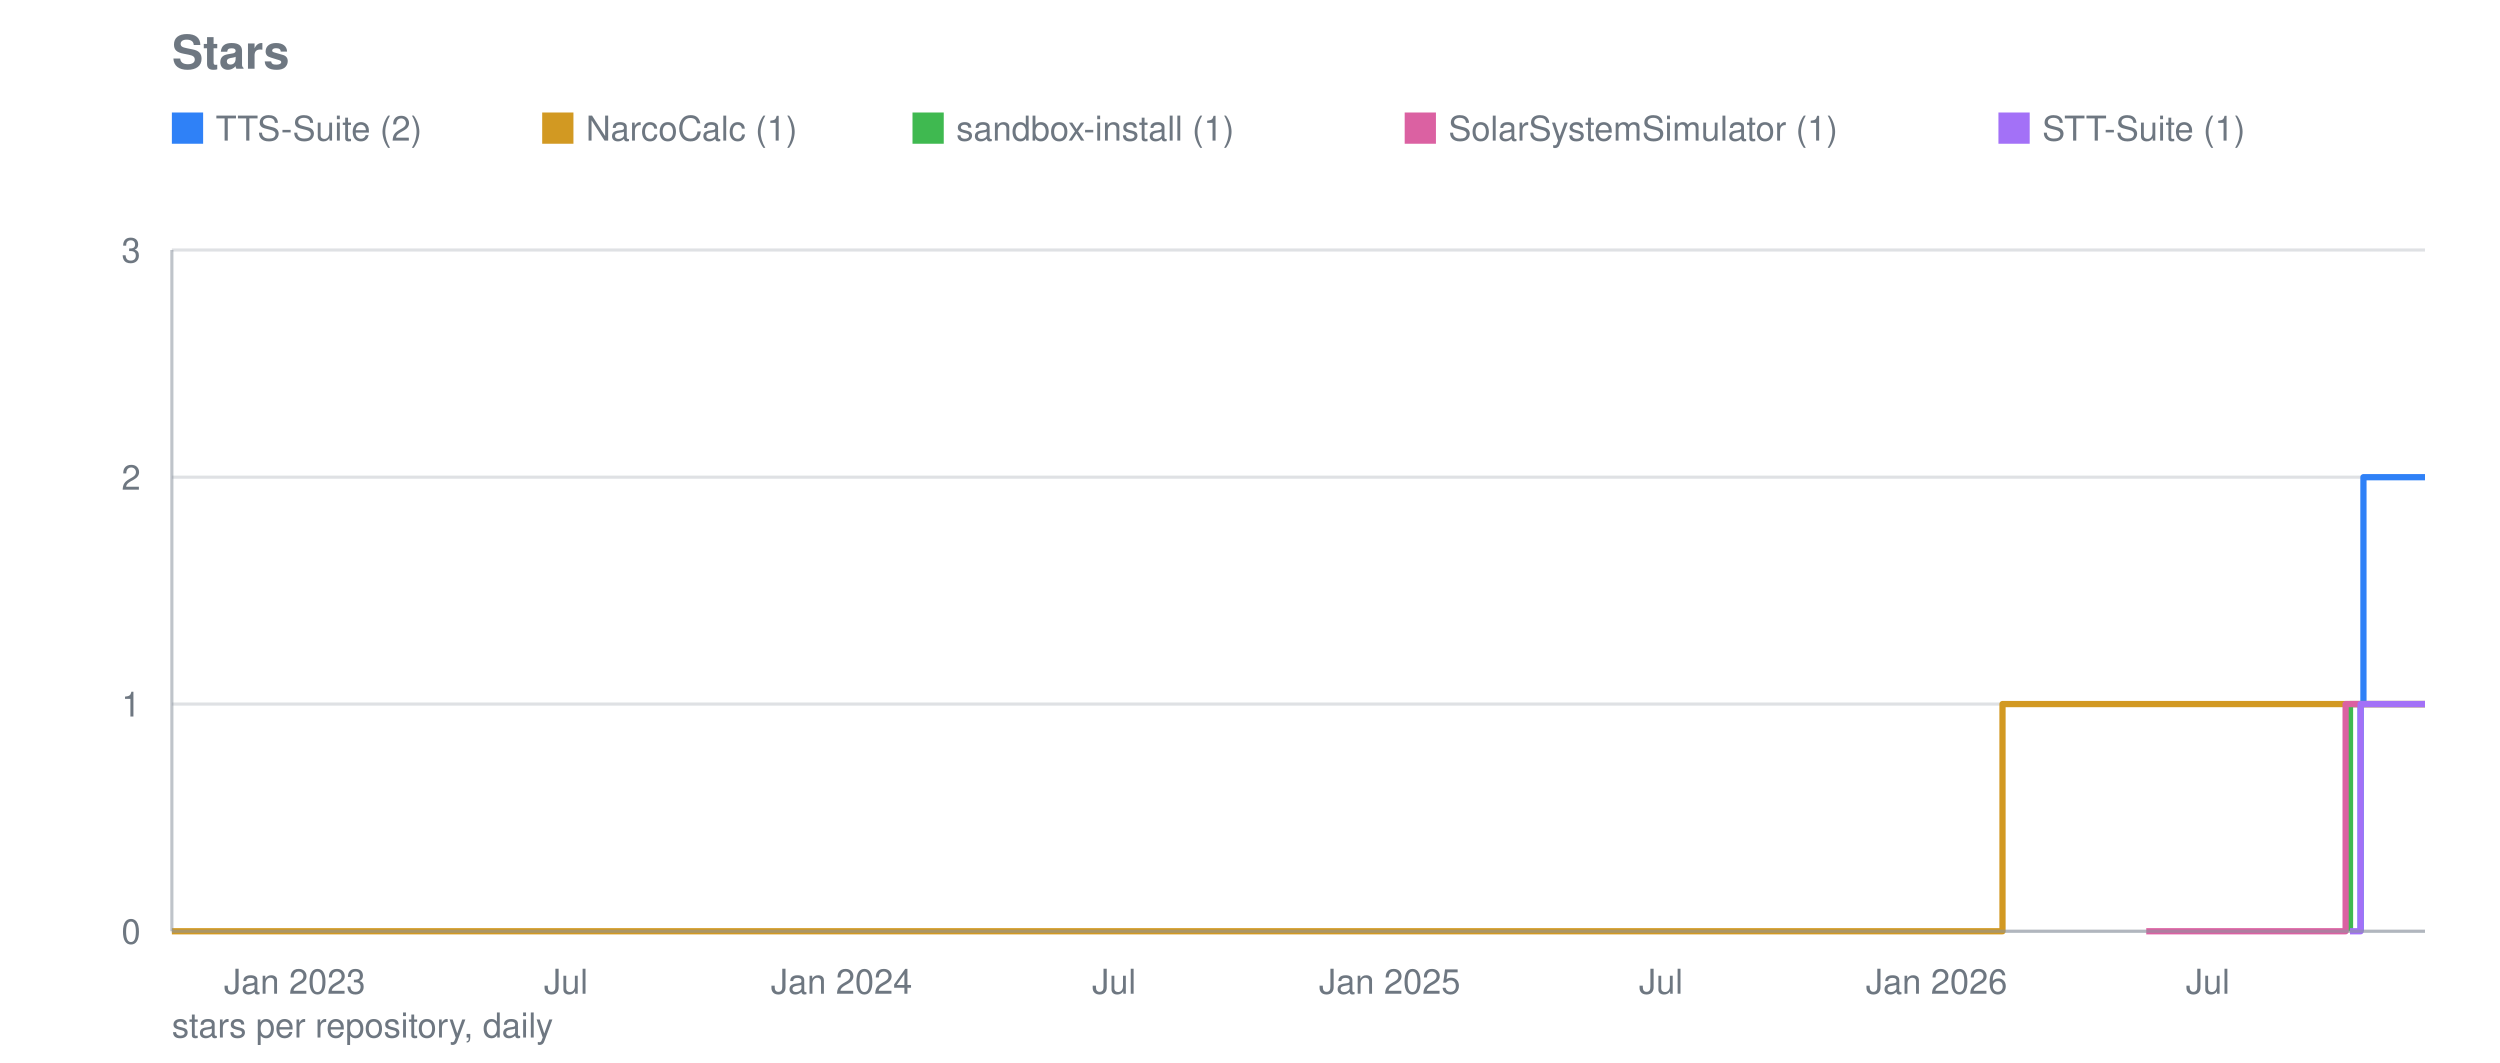
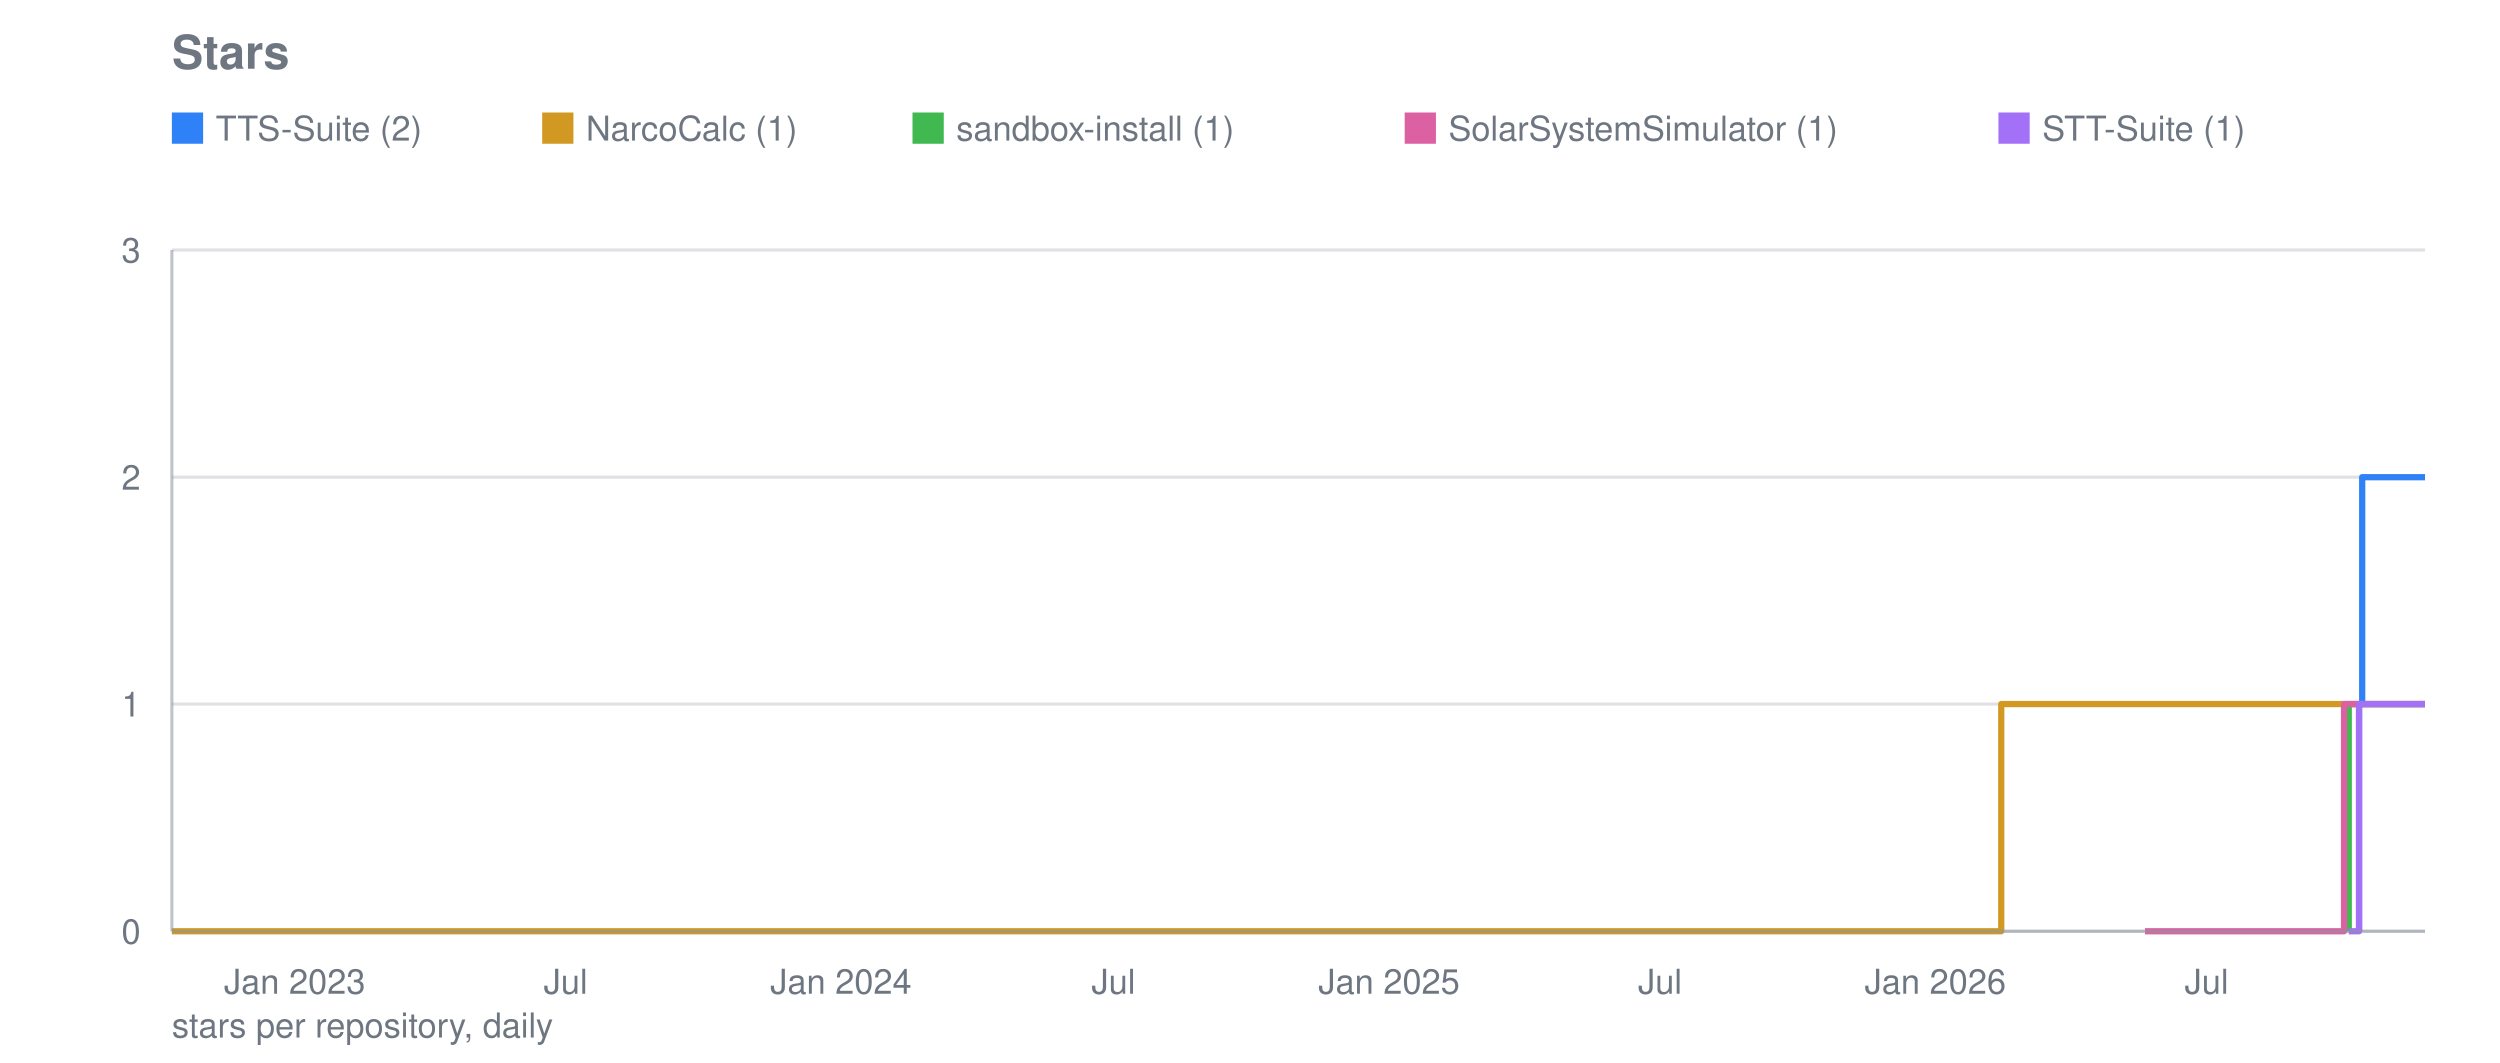
<svg xmlns="http://www.w3.org/2000/svg" viewBox="0 0 800 340" width="800" height="340" role="img" aria-label="Stars">
  <text font-family="system-ui, -apple-system, Segoe UI, Helvetica, Arial, sans-serif" font-size="15" font-weight="600" fill="#6e7781" x="55" y="22">Stars</text>
  <line stroke="#8b949e" stroke-width="1" opacity="0.28" x1="55" y1="298.0" x2="776" y2="298.0" />
  <text font-family="system-ui, -apple-system, Segoe UI, Helvetica, Arial, sans-serif" font-size="11" fill="#6e7781" x="45" y="302.0" text-anchor="end">0</text>
  <line stroke="#8b949e" stroke-width="1" opacity="0.28" x1="55" y1="225.3" x2="776" y2="225.3" />
  <text font-family="system-ui, -apple-system, Segoe UI, Helvetica, Arial, sans-serif" font-size="11" fill="#6e7781" x="45" y="229.3" text-anchor="end">1</text>
  <line stroke="#8b949e" stroke-width="1" opacity="0.28" x1="55" y1="152.7" x2="776" y2="152.7" />
  <text font-family="system-ui, -apple-system, Segoe UI, Helvetica, Arial, sans-serif" font-size="11" fill="#6e7781" x="45" y="156.7" text-anchor="end">2</text>
  <line stroke="#8b949e" stroke-width="1" opacity="0.28" x1="55" y1="80.0" x2="776" y2="80.0" />
  <text font-family="system-ui, -apple-system, Segoe UI, Helvetica, Arial, sans-serif" font-size="11" fill="#6e7781" x="45" y="84.0" text-anchor="end">3</text>
  <text font-family="system-ui, -apple-system, Segoe UI, Helvetica, Arial, sans-serif" font-size="11" fill="#6e7781" x="94.3" y="318" text-anchor="middle">Jan 2023</text>
-   <text font-family="system-ui, -apple-system, Segoe UI, Helvetica, Arial, sans-serif" font-size="11" fill="#6e7781" x="181.1" y="318" text-anchor="middle">Jul</text>
-   <text font-family="system-ui, -apple-system, Segoe UI, Helvetica, Arial, sans-serif" font-size="11" fill="#6e7781" x="269.3" y="318" text-anchor="middle">Jan 2024</text>
-   <text font-family="system-ui, -apple-system, Segoe UI, Helvetica, Arial, sans-serif" font-size="11" fill="#6e7781" x="356.5" y="318" text-anchor="middle">Jul</text>
-   <text font-family="system-ui, -apple-system, Segoe UI, Helvetica, Arial, sans-serif" font-size="11" fill="#6e7781" x="444.7" y="318" text-anchor="middle">Jan 2025</text>
-   <text font-family="system-ui, -apple-system, Segoe UI, Helvetica, Arial, sans-serif" font-size="11" fill="#6e7781" x="531.5" y="318" text-anchor="middle">Jul</text>
-   <text font-family="system-ui, -apple-system, Segoe UI, Helvetica, Arial, sans-serif" font-size="11" fill="#6e7781" x="619.7" y="318" text-anchor="middle">Jan 2026</text>
-   <text font-family="system-ui, -apple-system, Segoe UI, Helvetica, Arial, sans-serif" font-size="11" fill="#6e7781" x="706.5" y="318" text-anchor="middle">Jul</text>
-   <polyline fill="none" stroke="#2f81f7" stroke-width="2" stroke-linejoin="round" points="755.4,298.0 755.4,298.0 755.4,225.3 756.3,225.3 756.3,152.7 762.1,152.7 762.1,152.7 762.6,152.7 762.6,152.7 763.1,152.7 763.1,152.7 763.5,152.7 763.5,152.7 764.0,152.7 764.0,152.7 764.5,152.7 764.5,152.7 765.0,152.7 765.0,152.7 765.5,152.7 765.5,152.7 765.9,152.7 765.9,152.7 766.4,152.7 766.4,152.7 766.9,152.7 766.9,152.7 767.4,152.7 767.4,152.7 767.9,152.7 767.9,152.7 768.3,152.7 768.3,152.7 768.8,152.7 768.8,152.7 769.3,152.7 769.3,152.7 769.8,152.7 769.8,152.7 770.2,152.7 770.2,152.7 770.7,152.7 770.7,152.7 771.2,152.7 771.2,152.7 771.7,152.7 771.7,152.7 772.2,152.7 772.2,152.7 772.6,152.7 772.6,152.7 773.1,152.7 773.1,152.7 773.6,152.7 773.6,152.7 774.1,152.7 774.1,152.7 774.6,152.7 774.6,152.7 775.0,152.7 775.0,152.7 775.5,152.7 775.5,152.7 776.0,152.7 776.0,152.7" />
+   <text font-family="system-ui, -apple-system, Segoe UI, Helvetica, Arial, sans-serif" font-size="11" fill="#6e7781" x="181.0" y="318" text-anchor="middle">Jul</text>
+   <text font-family="system-ui, -apple-system, Segoe UI, Helvetica, Arial, sans-serif" font-size="11" fill="#6e7781" x="269.1" y="318" text-anchor="middle">Jan 2024</text>
+   <text font-family="system-ui, -apple-system, Segoe UI, Helvetica, Arial, sans-serif" font-size="11" fill="#6e7781" x="356.3" y="318" text-anchor="middle">Jul</text>
+   <text font-family="system-ui, -apple-system, Segoe UI, Helvetica, Arial, sans-serif" font-size="11" fill="#6e7781" x="444.5" y="318" text-anchor="middle">Jan 2025</text>
+   <text font-family="system-ui, -apple-system, Segoe UI, Helvetica, Arial, sans-serif" font-size="11" fill="#6e7781" x="531.2" y="318" text-anchor="middle">Jul</text>
+   <text font-family="system-ui, -apple-system, Segoe UI, Helvetica, Arial, sans-serif" font-size="11" fill="#6e7781" x="619.3" y="318" text-anchor="middle">Jan 2026</text>
+   <text font-family="system-ui, -apple-system, Segoe UI, Helvetica, Arial, sans-serif" font-size="11" fill="#6e7781" x="706.1" y="318" text-anchor="middle">Jul</text>
+   <polyline fill="none" stroke="#2f81f7" stroke-width="2" stroke-linejoin="round" points="754.9,298.0 754.9,298.0 754.9,225.3 755.9,225.3 755.9,152.7 761.6,152.7 761.6,152.7 762.1,152.7 762.1,152.7 762.6,152.7 762.6,152.7 763.1,152.7 763.1,152.7 763.5,152.7 763.5,152.7 764.0,152.7 764.0,152.7 764.5,152.7 764.5,152.7 765.0,152.7 765.0,152.7 765.5,152.7 765.5,152.7 765.9,152.7 765.9,152.7 766.4,152.7 766.4,152.7 766.9,152.7 766.9,152.7 767.4,152.7 767.4,152.7 767.9,152.7 767.9,152.7 768.3,152.7 768.3,152.7 768.8,152.7 768.8,152.7 769.3,152.7 769.3,152.7 769.8,152.7 769.8,152.7 770.3,152.7 770.3,152.7 770.7,152.7 770.7,152.7 771.2,152.7 771.2,152.7 771.7,152.7 771.7,152.7 772.2,152.7 772.2,152.7 772.6,152.7 772.6,152.7 773.1,152.7 773.1,152.7 773.6,152.7 773.6,152.7 774.1,152.7 774.1,152.7 774.6,152.7 774.6,152.7 775.0,152.7 775.0,152.7 775.5,152.7 775.5,152.7 776.0,152.7 776.0,152.7" />
  <rect fill="#2f81f7" x="55" y="36" width="10" height="10" />
  <text font-family="system-ui, -apple-system, Segoe UI, Helvetica, Arial, sans-serif" font-size="11" fill="#6e7781" x="69" y="45">TTS-Suite (2)</text>
-   <polyline fill="none" stroke="#d29922" stroke-width="2" stroke-linejoin="round" points="55.0,298.0 640.8,298.0 640.8,225.3 641.3,225.3 641.3,225.3 641.8,225.3 641.8,225.3 642.3,225.3 642.3,225.3 642.7,225.3 642.7,225.3 643.2,225.3 643.2,225.3 643.7,225.3 643.7,225.3 644.2,225.3 644.2,225.3 644.6,225.3 644.6,225.3 645.1,225.3 645.1,225.3 645.1,225.3 645.1,225.3 645.1,225.3 645.1,225.3 645.1,225.3 645.1,225.3 645.6,225.3 645.6,225.3 646.1,225.3 646.1,225.3 646.6,225.3 646.6,225.3 647.0,225.3 647.0,225.3 647.5,225.3 647.5,225.3 648.0,225.3 648.0,225.3 648.5,225.3 648.5,225.3 649.0,225.3 649.0,225.3 649.4,225.3 649.4,225.3 649.9,225.3 649.9,225.3 650.4,225.3 650.4,225.3 650.9,225.3 650.9,225.3 651.4,225.3 651.4,225.3 651.8,225.3 651.8,225.3 652.3,225.3 652.3,225.3 652.8,225.3 652.8,225.3 653.3,225.3 653.3,225.3 653.8,225.3 653.8,225.3 654.2,225.3 654.2,225.3 654.7,225.3 654.7,225.3 655.2,225.3 655.2,225.3 655.7,225.3 655.7,225.3 656.2,225.3 656.2,225.3 656.6,225.3 656.6,225.3 657.1,225.3 657.1,225.3 657.6,225.3 657.6,225.3 658.1,225.3 658.1,225.3 658.5,225.3 658.5,225.3 659.0,225.3 659.0,225.3 659.5,225.3 659.5,225.3 660.0,225.3 660.0,225.3 660.5,225.3 660.5,225.3 660.9,225.3 660.9,225.3 661.4,225.3 661.4,225.3 661.9,225.3 661.9,225.3 662.4,225.3 662.4,225.3 662.9,225.3 662.9,225.3 663.3,225.3 663.3,225.3 663.8,225.3 663.8,225.3 664.3,225.3 664.3,225.3 664.8,225.3 664.8,225.3 665.3,225.3 665.3,225.3 665.7,225.3 665.7,225.3 666.2,225.3 666.2,225.3 666.7,225.3 666.7,225.3 667.2,225.3 667.2,225.3 667.7,225.3 667.7,225.3 668.1,225.3 668.1,225.3 668.6,225.3 668.6,225.3 669.1,225.3 669.1,225.3 669.6,225.3 669.6,225.3 670.1,225.3 670.1,225.3 670.5,225.3 670.5,225.3 671.0,225.3 671.0,225.3 671.5,225.3 671.5,225.3 672.0,225.3 672.0,225.3 672.5,225.3 672.5,225.3 672.9,225.3 672.9,225.3 673.4,225.3 673.4,225.3 673.9,225.3 673.9,225.3 674.4,225.3 674.4,225.3 674.8,225.3 674.8,225.3 675.3,225.3 675.3,225.3 675.8,225.3 675.8,225.3 676.3,225.3 676.3,225.3 676.8,225.3 676.8,225.3 677.2,225.3 677.2,225.3 677.7,225.3 677.7,225.3 678.2,225.3 678.2,225.3 678.7,225.3 678.7,225.3 679.2,225.3 679.2,225.3 679.6,225.3 679.6,225.3 680.1,225.3 680.1,225.3 680.6,225.3 680.6,225.3 681.1,225.3 681.1,225.3 681.6,225.3 681.6,225.3 682.0,225.3 682.0,225.3 682.5,225.3 682.5,225.3 683.0,225.3 683.0,225.3 683.5,225.3 683.5,225.3 684.0,225.3 684.0,225.3 684.4,225.3 684.4,225.3 684.9,225.3 684.9,225.3 685.4,225.3 685.4,225.3 685.9,225.3 685.9,225.3 686.4,225.3 686.4,225.3 686.8,225.3 686.8,225.3 687.3,225.3 687.3,225.3 687.8,225.3 687.8,225.3 688.3,225.3 688.3,225.3 688.8,225.3 688.8,225.3 689.2,225.3 689.2,225.3 689.7,225.3 689.7,225.3 690.2,225.3 690.2,225.3 690.7,225.3 690.7,225.3 691.1,225.3 691.1,225.3 691.6,225.3 691.6,225.3 692.1,225.3 692.1,225.3 692.6,225.3 692.6,225.3 693.1,225.3 693.1,225.3 693.5,225.3 693.5,225.3 694.0,225.3 694.0,225.3 694.5,225.3 694.5,225.3 695.0,225.3 695.0,225.3 695.5,225.3 695.5,225.3 695.9,225.3 695.9,225.3 696.4,225.3 696.4,225.3 696.9,225.3 696.9,225.3 697.4,225.3 697.4,225.3 697.9,225.3 697.9,225.3 698.3,225.3 698.3,225.3 698.8,225.3 698.8,225.3 699.3,225.3 699.3,225.3 699.8,225.3 699.8,225.3 700.3,225.3 700.3,225.3 700.7,225.3 700.7,225.3 701.2,225.3 701.2,225.3 701.7,225.3 701.7,225.3 702.2,225.3 702.2,225.3 702.7,225.3 702.7,225.3 703.1,225.3 703.1,225.3 703.6,225.3 703.6,225.3 704.1,225.3 704.1,225.3 704.6,225.3 704.6,225.3 705.1,225.3 705.1,225.3 705.5,225.3 705.5,225.3 706.0,225.3 706.0,225.3 706.5,225.3 706.5,225.3 707.0,225.3 707.0,225.3 707.4,225.3 707.4,225.3 707.9,225.3 707.9,225.3 708.4,225.3 708.4,225.3 708.9,225.3 708.9,225.3 709.4,225.3 709.4,225.3 709.8,225.3 709.8,225.3 710.3,225.3 710.3,225.3 710.8,225.3 710.8,225.3 711.3,225.3 711.3,225.3 711.8,225.3 711.8,225.3 712.2,225.3 712.2,225.3 712.7,225.3 712.7,225.3 713.2,225.3 713.2,225.3 713.7,225.3 713.7,225.3 714.2,225.3 714.2,225.3 714.6,225.3 714.6,225.3 715.1,225.3 715.1,225.3 715.6,225.3 715.6,225.3 716.1,225.3 716.1,225.3 716.6,225.3 716.6,225.3 717.0,225.3 717.0,225.3 717.5,225.3 717.5,225.3 718.0,225.3 718.0,225.3 718.5,225.3 718.5,225.3 719.0,225.3 719.0,225.3 719.4,225.3 719.4,225.3 719.9,225.3 719.9,225.3 720.4,225.3 720.4,225.3 720.9,225.3 720.9,225.3 721.3,225.3 721.3,225.3 721.8,225.3 721.8,225.3 722.3,225.3 722.3,225.3 722.8,225.3 722.8,225.3 723.3,225.3 723.3,225.3 723.7,225.3 723.7,225.3 724.2,225.3 724.2,225.3 724.7,225.3 724.7,225.3 725.2,225.3 725.2,225.3 725.7,225.3 725.7,225.3 726.1,225.3 726.1,225.3 726.6,225.3 726.6,225.3 727.1,225.3 727.1,225.3 727.6,225.3 727.6,225.3 728.1,225.3 728.1,225.3 728.5,225.3 728.5,225.3 729.0,225.3 729.0,225.3 729.5,225.3 729.5,225.3 730.0,225.3 730.0,225.3 730.5,225.3 730.5,225.3 730.9,225.3 730.9,225.3 731.4,225.3 731.4,225.3 731.9,225.3 731.9,225.3 732.4,225.3 732.4,225.3 732.9,225.3 732.9,225.3 733.3,225.3 733.3,225.3 733.8,225.3 733.8,225.3 734.3,225.3 734.3,225.3 734.8,225.3 734.8,225.3 735.3,225.3 735.3,225.3 735.7,225.3 735.7,225.3 736.2,225.3 736.2,225.3 736.7,225.3 736.7,225.3 737.2,225.3 737.2,225.3 737.6,225.3 737.6,225.3 738.1,225.3 738.1,225.3 738.6,225.3 738.6,225.3 739.1,225.3 739.1,225.3 739.6,225.3 739.6,225.3 740.0,225.3 740.0,225.3 740.5,225.3 740.5,225.3 741.0,225.3 741.0,225.3 741.5,225.3 741.5,225.3 742.0,225.3 742.0,225.3 742.4,225.3 742.4,225.3 742.9,225.3 742.9,225.3 743.4,225.3 743.4,225.3 743.9,225.3 743.9,225.3 744.4,225.3 744.4,225.3 744.8,225.3 744.8,225.3 745.3,225.3 745.3,225.3 745.8,225.3 745.8,225.3 746.3,225.3 746.3,225.3 746.8,225.3 746.8,225.3 747.2,225.3 747.2,225.3 747.7,225.3 747.7,225.3 748.2,225.3 748.2,225.3 748.7,225.3 748.7,225.3 749.2,225.3 749.2,225.3 749.6,225.3 749.6,225.3 750.1,225.3 750.1,225.3 750.6,225.3 750.6,225.3 751.1,225.3 751.1,225.3 751.6,225.3 751.6,225.3 752.0,225.3 752.0,225.3 752.5,225.3 752.5,225.3 753.0,225.3 753.0,225.3 753.5,225.3 753.5,225.3 753.9,225.3 753.9,225.3 754.4,225.3 754.4,225.3 754.9,225.3 754.9,225.3 755.4,225.3 755.4,225.3 755.9,225.3 755.9,225.3 756.3,225.3 756.3,225.3 756.8,225.3 756.8,225.3 757.3,225.3 757.3,225.3 757.8,225.3 757.8,225.3 758.3,225.3 758.3,225.3 758.7,225.3 758.7,225.3 759.2,225.3 759.2,225.3 759.7,225.3 759.7,225.3 760.2,225.3 760.2,225.3 760.7,225.3 760.7,225.3 761.1,225.3 761.1,225.3 761.6,225.3 761.6,225.3 762.1,225.3 762.1,225.3 762.6,225.3 762.6,225.3 763.1,225.3 763.1,225.3 763.5,225.3 763.5,225.3 764.0,225.3 764.0,225.3 764.5,225.3 764.5,225.3 765.0,225.3 765.0,225.3 765.5,225.3 765.5,225.3 765.9,225.3 765.9,225.3 766.4,225.3 766.4,225.3 766.9,225.3 766.9,225.3 767.4,225.3 767.4,225.3 767.9,225.3 767.9,225.3 768.3,225.3 768.3,225.3 768.8,225.3 768.8,225.3 769.3,225.3 769.3,225.3 769.8,225.3 769.8,225.3 770.2,225.3 770.2,225.3 770.7,225.3 770.7,225.3 771.2,225.3 771.2,225.3 771.7,225.3 771.7,225.3 772.2,225.3 772.2,225.3 772.6,225.3 772.6,225.3 773.1,225.3 773.1,225.3 773.6,225.3 773.6,225.3 774.1,225.3 774.1,225.3 774.6,225.3 774.6,225.3 775.0,225.3 775.0,225.3 775.5,225.3 775.5,225.3 776.0,225.3 776.0,225.3" />
+   <polyline fill="none" stroke="#d29922" stroke-width="2" stroke-linejoin="round" points="55.0,298.0 640.4,298.0 640.4,225.3 640.9,225.3 640.9,225.3 641.4,225.3 641.4,225.3 641.9,225.3 641.9,225.3 642.3,225.3 642.3,225.3 642.8,225.3 642.8,225.3 643.3,225.3 643.3,225.3 643.8,225.3 643.8,225.3 644.3,225.3 644.3,225.3 644.7,225.3 644.7,225.3 644.7,225.3 644.7,225.3 644.7,225.3 644.7,225.3 644.7,225.3 644.7,225.3 645.2,225.3 645.2,225.3 645.7,225.3 645.7,225.3 646.2,225.3 646.2,225.3 646.7,225.3 646.7,225.3 647.1,225.3 647.1,225.3 647.6,225.3 647.6,225.3 648.1,225.3 648.1,225.3 648.6,225.3 648.6,225.3 649.0,225.3 649.0,225.3 649.5,225.3 649.5,225.3 650.0,225.3 650.0,225.3 650.5,225.3 650.5,225.3 651.0,225.3 651.0,225.3 651.4,225.3 651.4,225.3 651.9,225.3 651.9,225.3 652.4,225.3 652.4,225.3 652.9,225.3 652.9,225.3 653.4,225.3 653.4,225.3 653.8,225.3 653.8,225.3 654.3,225.3 654.3,225.3 654.8,225.3 654.8,225.3 655.3,225.3 655.3,225.3 655.8,225.3 655.8,225.3 656.2,225.3 656.2,225.3 656.7,225.3 656.7,225.3 657.2,225.3 657.2,225.3 657.7,225.3 657.7,225.3 658.1,225.3 658.1,225.3 658.6,225.3 658.6,225.3 659.1,225.3 659.1,225.3 659.6,225.3 659.6,225.3 660.1,225.3 660.1,225.3 660.5,225.3 660.5,225.3 661.0,225.3 661.0,225.3 661.5,225.3 661.5,225.3 662.0,225.3 662.0,225.3 662.5,225.3 662.5,225.3 662.9,225.3 662.9,225.3 663.4,225.3 663.4,225.3 663.9,225.3 663.9,225.3 664.4,225.3 664.4,225.3 664.9,225.3 664.9,225.3 665.3,225.3 665.3,225.3 665.8,225.3 665.8,225.3 666.3,225.3 666.3,225.3 666.8,225.3 666.8,225.3 667.3,225.3 667.3,225.3 667.7,225.3 667.7,225.3 668.2,225.3 668.2,225.3 668.7,225.3 668.7,225.3 669.2,225.3 669.2,225.3 669.6,225.3 669.6,225.3 670.1,225.3 670.1,225.3 670.6,225.3 670.6,225.3 671.1,225.3 671.1,225.3 671.6,225.3 671.6,225.3 672.0,225.3 672.0,225.3 672.5,225.3 672.5,225.3 673.0,225.3 673.0,225.3 673.5,225.3 673.5,225.3 674.0,225.3 674.0,225.3 674.4,225.3 674.4,225.3 674.9,225.3 674.9,225.3 675.4,225.3 675.4,225.3 675.9,225.3 675.9,225.3 676.4,225.3 676.4,225.3 676.8,225.3 676.8,225.3 677.3,225.3 677.3,225.3 677.8,225.3 677.8,225.3 678.3,225.3 678.3,225.3 678.7,225.3 678.7,225.3 679.2,225.3 679.2,225.3 679.7,225.3 679.7,225.3 680.2,225.3 680.2,225.3 680.7,225.3 680.7,225.3 681.1,225.3 681.1,225.3 681.6,225.3 681.6,225.3 682.1,225.3 682.1,225.3 682.6,225.3 682.6,225.3 683.1,225.3 683.1,225.3 683.5,225.3 683.5,225.3 684.0,225.3 684.0,225.3 684.5,225.3 684.5,225.3 685.0,225.3 685.0,225.3 685.5,225.3 685.5,225.3 685.9,225.3 685.9,225.3 686.4,225.3 686.4,225.3 686.9,225.3 686.9,225.3 687.4,225.3 687.4,225.3 687.9,225.3 687.9,225.3 688.3,225.3 688.3,225.3 688.8,225.3 688.8,225.3 689.3,225.3 689.3,225.3 689.8,225.3 689.8,225.3 690.2,225.3 690.2,225.3 690.7,225.3 690.7,225.3 691.2,225.3 691.2,225.3 691.7,225.3 691.7,225.3 692.2,225.3 692.2,225.3 692.6,225.3 692.6,225.3 693.1,225.3 693.1,225.3 693.6,225.3 693.6,225.3 694.1,225.3 694.1,225.3 694.6,225.3 694.6,225.3 695.0,225.3 695.0,225.3 695.5,225.3 695.5,225.3 696.0,225.3 696.0,225.3 696.5,225.3 696.5,225.3 697.0,225.3 697.0,225.3 697.4,225.3 697.4,225.3 697.9,225.3 697.9,225.3 698.4,225.3 698.4,225.3 698.9,225.3 698.9,225.3 699.3,225.3 699.3,225.3 699.8,225.3 699.8,225.3 700.3,225.3 700.3,225.3 700.8,225.3 700.8,225.3 701.3,225.3 701.3,225.3 701.7,225.3 701.7,225.3 702.2,225.3 702.2,225.3 702.7,225.3 702.7,225.3 703.2,225.3 703.2,225.3 703.7,225.3 703.7,225.3 704.1,225.3 704.1,225.3 704.6,225.3 704.6,225.3 705.1,225.3 705.1,225.3 705.6,225.3 705.6,225.3 706.1,225.3 706.1,225.3 706.5,225.3 706.5,225.3 707.0,225.3 707.0,225.3 707.5,225.3 707.5,225.3 708.0,225.3 708.0,225.3 708.5,225.3 708.5,225.3 708.9,225.3 708.9,225.3 709.4,225.3 709.4,225.3 709.9,225.3 709.9,225.3 710.4,225.3 710.4,225.3 710.8,225.3 710.8,225.3 711.3,225.3 711.3,225.3 711.8,225.3 711.8,225.3 712.3,225.3 712.3,225.3 712.8,225.3 712.8,225.3 713.2,225.3 713.2,225.3 713.7,225.3 713.7,225.3 714.2,225.3 714.2,225.3 714.7,225.3 714.7,225.3 715.2,225.3 715.2,225.3 715.6,225.3 715.6,225.3 716.1,225.3 716.1,225.3 716.6,225.3 716.6,225.3 717.1,225.3 717.1,225.3 717.6,225.3 717.6,225.3 718.0,225.3 718.0,225.3 718.5,225.3 718.5,225.3 719.0,225.3 719.0,225.3 719.5,225.3 719.5,225.3 719.9,225.3 719.9,225.3 720.4,225.3 720.4,225.3 720.9,225.3 720.9,225.3 721.4,225.3 721.4,225.3 721.9,225.3 721.9,225.3 722.3,225.3 722.3,225.3 722.8,225.3 722.8,225.3 723.3,225.3 723.3,225.3 723.8,225.3 723.8,225.3 724.3,225.3 724.3,225.3 724.7,225.3 724.7,225.3 725.2,225.3 725.2,225.3 725.7,225.3 725.7,225.3 726.2,225.3 726.2,225.3 726.7,225.3 726.7,225.3 727.1,225.3 727.1,225.3 727.6,225.3 727.6,225.3 728.1,225.3 728.1,225.3 728.6,225.3 728.6,225.3 729.1,225.3 729.1,225.3 729.5,225.3 729.5,225.3 730.0,225.3 730.0,225.3 730.5,225.3 730.5,225.3 731.0,225.3 731.0,225.3 731.4,225.3 731.4,225.3 731.9,225.3 731.9,225.3 732.4,225.3 732.4,225.3 732.9,225.3 732.9,225.3 733.4,225.3 733.4,225.3 733.8,225.3 733.8,225.3 734.3,225.3 734.3,225.3 734.8,225.3 734.8,225.3 735.3,225.3 735.3,225.3 735.8,225.3 735.8,225.3 736.2,225.3 736.2,225.3 736.7,225.3 736.7,225.3 737.2,225.3 737.2,225.3 737.7,225.3 737.7,225.3 738.2,225.3 738.2,225.3 738.6,225.3 738.6,225.3 739.1,225.3 739.1,225.3 739.6,225.3 739.6,225.3 740.1,225.3 740.1,225.3 740.5,225.3 740.5,225.3 741.0,225.3 741.0,225.3 741.5,225.3 741.5,225.3 742.0,225.3 742.0,225.3 742.5,225.3 742.5,225.3 742.9,225.3 742.9,225.3 743.4,225.3 743.4,225.3 743.9,225.3 743.9,225.3 744.4,225.3 744.4,225.3 744.9,225.3 744.9,225.3 745.3,225.3 745.3,225.3 745.8,225.3 745.8,225.3 746.3,225.3 746.3,225.3 746.8,225.3 746.8,225.3 747.3,225.3 747.3,225.3 747.7,225.3 747.7,225.3 748.2,225.3 748.2,225.3 748.7,225.3 748.7,225.3 749.2,225.3 749.2,225.3 749.7,225.3 749.7,225.3 750.1,225.3 750.1,225.3 750.6,225.3 750.6,225.3 751.1,225.3 751.1,225.3 751.6,225.3 751.6,225.3 752.0,225.3 752.0,225.3 752.5,225.3 752.5,225.3 753.0,225.3 753.0,225.3 753.5,225.3 753.5,225.3 754.0,225.3 754.0,225.3 754.4,225.3 754.4,225.3 754.9,225.3 754.9,225.3 755.4,225.3 755.4,225.3 755.9,225.3 755.9,225.3 756.4,225.3 756.4,225.3 756.8,225.3 756.8,225.3 757.3,225.3 757.3,225.3 757.8,225.3 757.8,225.3 758.3,225.3 758.3,225.3 758.8,225.3 758.8,225.3 759.2,225.3 759.2,225.3 759.7,225.3 759.7,225.3 760.2,225.3 760.2,225.3 760.7,225.3 760.7,225.3 761.1,225.3 761.1,225.3 761.6,225.3 761.6,225.3 762.1,225.3 762.1,225.3 762.6,225.3 762.6,225.3 763.1,225.3 763.1,225.3 763.5,225.3 763.5,225.3 764.0,225.3 764.0,225.3 764.5,225.3 764.5,225.3 765.0,225.3 765.0,225.3 765.5,225.3 765.5,225.3 765.9,225.3 765.9,225.3 766.4,225.3 766.4,225.3 766.9,225.3 766.9,225.3 767.4,225.3 767.4,225.3 767.9,225.3 767.9,225.3 768.3,225.3 768.3,225.3 768.8,225.3 768.8,225.3 769.3,225.3 769.3,225.3 769.8,225.3 769.8,225.3 770.3,225.3 770.3,225.3 770.7,225.3 770.7,225.3 771.2,225.3 771.2,225.3 771.7,225.3 771.7,225.3 772.2,225.3 772.2,225.3 772.6,225.3 772.6,225.3 773.1,225.3 773.1,225.3 773.6,225.3 773.6,225.3 774.1,225.3 774.1,225.3 774.6,225.3 774.6,225.3 775.0,225.3 775.0,225.3 775.5,225.3 775.5,225.3 776.0,225.3 776.0,225.3" />
  <rect fill="#d29922" x="173.5" y="36" width="10" height="10" />
  <text font-family="system-ui, -apple-system, Segoe UI, Helvetica, Arial, sans-serif" font-size="11" fill="#6e7781" x="187.5" y="45">NarcoCalc (1)</text>
-   <polyline fill="none" stroke="#3fb950" stroke-width="2" stroke-linejoin="round" points="752.0,298.0 752.0,298.0 752.0,225.3 762.1,225.3 762.1,225.3 762.6,225.3 762.6,225.3 763.1,225.3 763.1,225.3 763.5,225.3 763.5,225.3 764.0,225.3 764.0,225.3 764.5,225.3 764.5,225.3 765.0,225.3 765.0,225.3 765.5,225.3 765.5,225.3 765.9,225.3 765.9,225.3 766.4,225.3 766.4,225.3 766.9,225.3 766.9,225.3 767.4,225.3 767.4,225.3 767.9,225.3 767.9,225.3 768.3,225.3 768.3,225.3 768.8,225.3 768.8,225.3 769.3,225.3 769.3,225.3 769.8,225.3 769.8,225.3 770.2,225.3 770.2,225.3 770.7,225.3 770.7,225.3 771.2,225.3 771.2,225.3 771.7,225.3 771.7,225.3 772.2,225.3 772.2,225.3 772.6,225.3 772.6,225.3 773.1,225.3 773.1,225.3 773.6,225.3 773.6,225.3 774.1,225.3 774.1,225.3 774.6,225.3 774.6,225.3 775.0,225.3 775.0,225.3 775.5,225.3 775.5,225.3 776.0,225.3 776.0,225.3" />
+   <polyline fill="none" stroke="#3fb950" stroke-width="2" stroke-linejoin="round" points="751.6,298.0 751.6,298.0 751.6,225.3 761.6,225.3 761.6,225.3 762.1,225.3 762.1,225.3 762.6,225.3 762.6,225.3 763.1,225.3 763.1,225.3 763.5,225.3 763.5,225.3 764.0,225.3 764.0,225.3 764.5,225.3 764.5,225.3 765.0,225.3 765.0,225.3 765.5,225.3 765.5,225.3 765.9,225.3 765.9,225.3 766.4,225.3 766.4,225.3 766.9,225.3 766.9,225.3 767.4,225.3 767.4,225.3 767.9,225.3 767.9,225.3 768.3,225.3 768.3,225.3 768.8,225.3 768.8,225.3 769.3,225.3 769.3,225.3 769.8,225.3 769.8,225.3 770.3,225.3 770.3,225.3 770.7,225.3 770.7,225.3 771.2,225.3 771.2,225.3 771.7,225.3 771.7,225.3 772.2,225.3 772.2,225.3 772.6,225.3 772.6,225.3 773.1,225.3 773.1,225.3 773.6,225.3 773.6,225.3 774.1,225.3 774.1,225.3 774.6,225.3 774.6,225.3 775.0,225.3 775.0,225.3 775.5,225.3 775.5,225.3 776.0,225.3 776.0,225.3" />
  <rect fill="#3fb950" x="292.0" y="36" width="10" height="10" />
  <text font-family="system-ui, -apple-system, Segoe UI, Helvetica, Arial, sans-serif" font-size="11" fill="#6e7781" x="306.0" y="45">sandbox-install (1)</text>
-   <polyline fill="none" stroke="#db61a2" stroke-width="2" stroke-linejoin="round" points="686.8,298.0 750.6,298.0 750.6,225.3 762.1,225.3 762.1,225.3 762.6,225.3 762.6,225.3 763.1,225.3 763.1,225.3 763.5,225.3 763.5,225.3 764.0,225.3 764.0,225.3 764.5,225.3 764.5,225.3 765.0,225.3 765.0,225.3 765.5,225.3 765.5,225.3 765.9,225.3 765.9,225.3 766.4,225.3 766.4,225.3 766.9,225.3 766.9,225.3 767.4,225.3 767.4,225.3 767.9,225.3 767.9,225.3 768.3,225.3 768.3,225.3 768.8,225.3 768.8,225.3 769.3,225.3 769.3,225.3 769.8,225.3 769.8,225.3 770.2,225.3 770.2,225.3 770.7,225.3 770.7,225.3 771.2,225.3 771.2,225.3 771.7,225.3 771.7,225.3 772.2,225.3 772.2,225.3 772.6,225.3 772.6,225.3 773.1,225.3 773.1,225.3 773.6,225.3 773.6,225.3 774.1,225.3 774.1,225.3 774.6,225.3 774.6,225.3 775.0,225.3 775.0,225.3 775.5,225.3 775.5,225.3 776.0,225.3 776.0,225.3" />
+   <polyline fill="none" stroke="#db61a2" stroke-width="2" stroke-linejoin="round" points="686.4,298.0 750.1,298.0 750.1,225.3 761.6,225.3 761.6,225.3 762.1,225.3 762.1,225.3 762.6,225.3 762.6,225.3 763.1,225.3 763.1,225.3 763.5,225.3 763.5,225.3 764.0,225.3 764.0,225.3 764.5,225.3 764.5,225.3 765.0,225.3 765.0,225.3 765.5,225.3 765.5,225.3 765.9,225.3 765.9,225.3 766.4,225.3 766.4,225.3 766.9,225.3 766.9,225.3 767.4,225.3 767.4,225.3 767.9,225.3 767.9,225.3 768.3,225.3 768.3,225.3 768.8,225.3 768.8,225.3 769.3,225.3 769.3,225.3 769.8,225.3 769.8,225.3 770.3,225.3 770.3,225.3 770.7,225.3 770.7,225.3 771.2,225.3 771.2,225.3 771.7,225.3 771.7,225.3 772.2,225.3 772.2,225.3 772.6,225.3 772.6,225.3 773.1,225.3 773.1,225.3 773.6,225.3 773.6,225.3 774.1,225.3 774.1,225.3 774.6,225.3 774.6,225.3 775.0,225.3 775.0,225.3 775.5,225.3 775.5,225.3 776.0,225.3 776.0,225.3" />
  <rect fill="#db61a2" x="449.5" y="36" width="10" height="10" />
  <text font-family="system-ui, -apple-system, Segoe UI, Helvetica, Arial, sans-serif" font-size="11" fill="#6e7781" x="463.5" y="45">SolarSystemSimulator (1)</text>
-   <polyline fill="none" stroke="#a371f7" stroke-width="2" stroke-linejoin="round" points="752.0,298.0 755.4,298.0 755.4,225.3 762.1,225.3 762.1,225.3 762.6,225.3 762.6,225.3 763.1,225.3 763.1,225.3 763.5,225.3 763.5,225.3 764.0,225.3 764.0,225.3 764.5,225.3 764.5,225.3 765.0,225.3 765.0,225.3 765.5,225.3 765.5,225.3 765.9,225.3 765.9,225.3 766.4,225.3 766.4,225.3 766.9,225.3 766.9,225.3 767.4,225.3 767.4,225.3 767.9,225.3 767.9,225.3 768.3,225.3 768.3,225.3 768.8,225.3 768.8,225.3 769.3,225.3 769.3,225.3 769.8,225.3 769.8,225.3 770.2,225.3 770.2,225.3 770.7,225.3 770.7,225.3 771.2,225.3 771.2,225.3 771.7,225.3 771.7,225.3 772.2,225.3 772.2,225.3 772.6,225.3 772.6,225.3 773.1,225.3 773.1,225.3 773.6,225.3 773.6,225.3 774.1,225.3 774.1,225.3 774.6,225.3 774.6,225.3 775.0,225.3 775.0,225.3 775.5,225.3 775.5,225.3 776.0,225.3 776.0,225.3" />
+   <polyline fill="none" stroke="#a371f7" stroke-width="2" stroke-linejoin="round" points="751.6,298.0 754.9,298.0 754.9,225.3 761.6,225.3 761.6,225.3 762.1,225.3 762.1,225.3 762.6,225.3 762.6,225.3 763.1,225.3 763.1,225.3 763.5,225.3 763.5,225.3 764.0,225.3 764.0,225.3 764.5,225.3 764.5,225.3 765.0,225.3 765.0,225.3 765.5,225.3 765.5,225.3 765.9,225.3 765.9,225.3 766.4,225.3 766.4,225.3 766.9,225.3 766.9,225.3 767.4,225.3 767.4,225.3 767.9,225.3 767.9,225.3 768.3,225.3 768.3,225.3 768.8,225.3 768.8,225.3 769.3,225.3 769.3,225.3 769.8,225.3 769.8,225.3 770.3,225.3 770.3,225.3 770.7,225.3 770.7,225.3 771.2,225.3 771.2,225.3 771.7,225.3 771.7,225.3 772.2,225.3 772.2,225.3 772.6,225.3 772.6,225.3 773.1,225.3 773.1,225.3 773.6,225.3 773.6,225.3 774.1,225.3 774.1,225.3 774.6,225.3 774.6,225.3 775.0,225.3 775.0,225.3 775.5,225.3 775.5,225.3 776.0,225.3 776.0,225.3" />
  <rect fill="#a371f7" x="639.5" y="36" width="10" height="10" />
  <text font-family="system-ui, -apple-system, Segoe UI, Helvetica, Arial, sans-serif" font-size="11" fill="#6e7781" x="653.5" y="45">STT-Suite (1)</text>
  <line stroke="#8b949e" stroke-width="1" opacity="0.55" x1="55" y1="80" x2="55" y2="298" />
  <line stroke="#8b949e" stroke-width="1" opacity="0.55" x1="55" y1="298" x2="776" y2="298" />
  <text font-family="system-ui, -apple-system, Segoe UI, Helvetica, Arial, sans-serif" font-size="11" fill="#6e7781" x="55" y="332">stars per repository, daily</text>
</svg>
